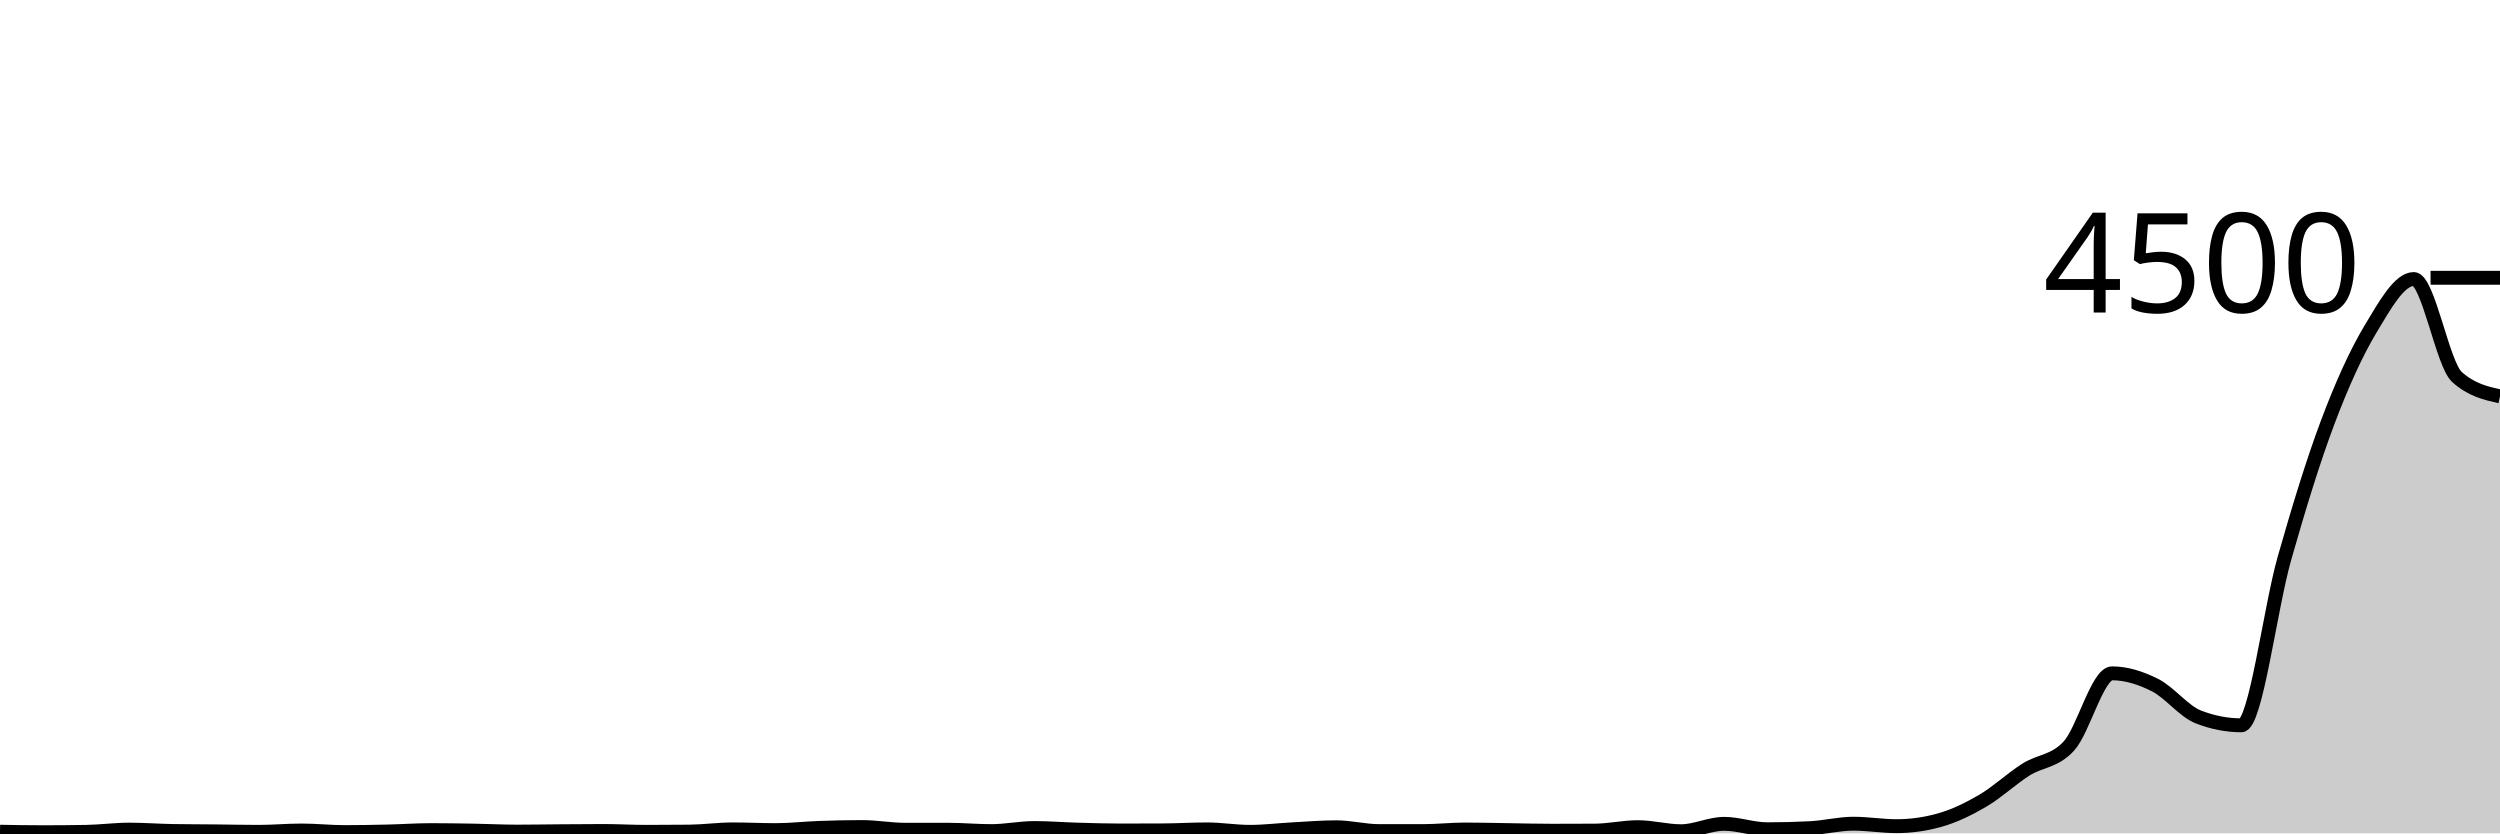
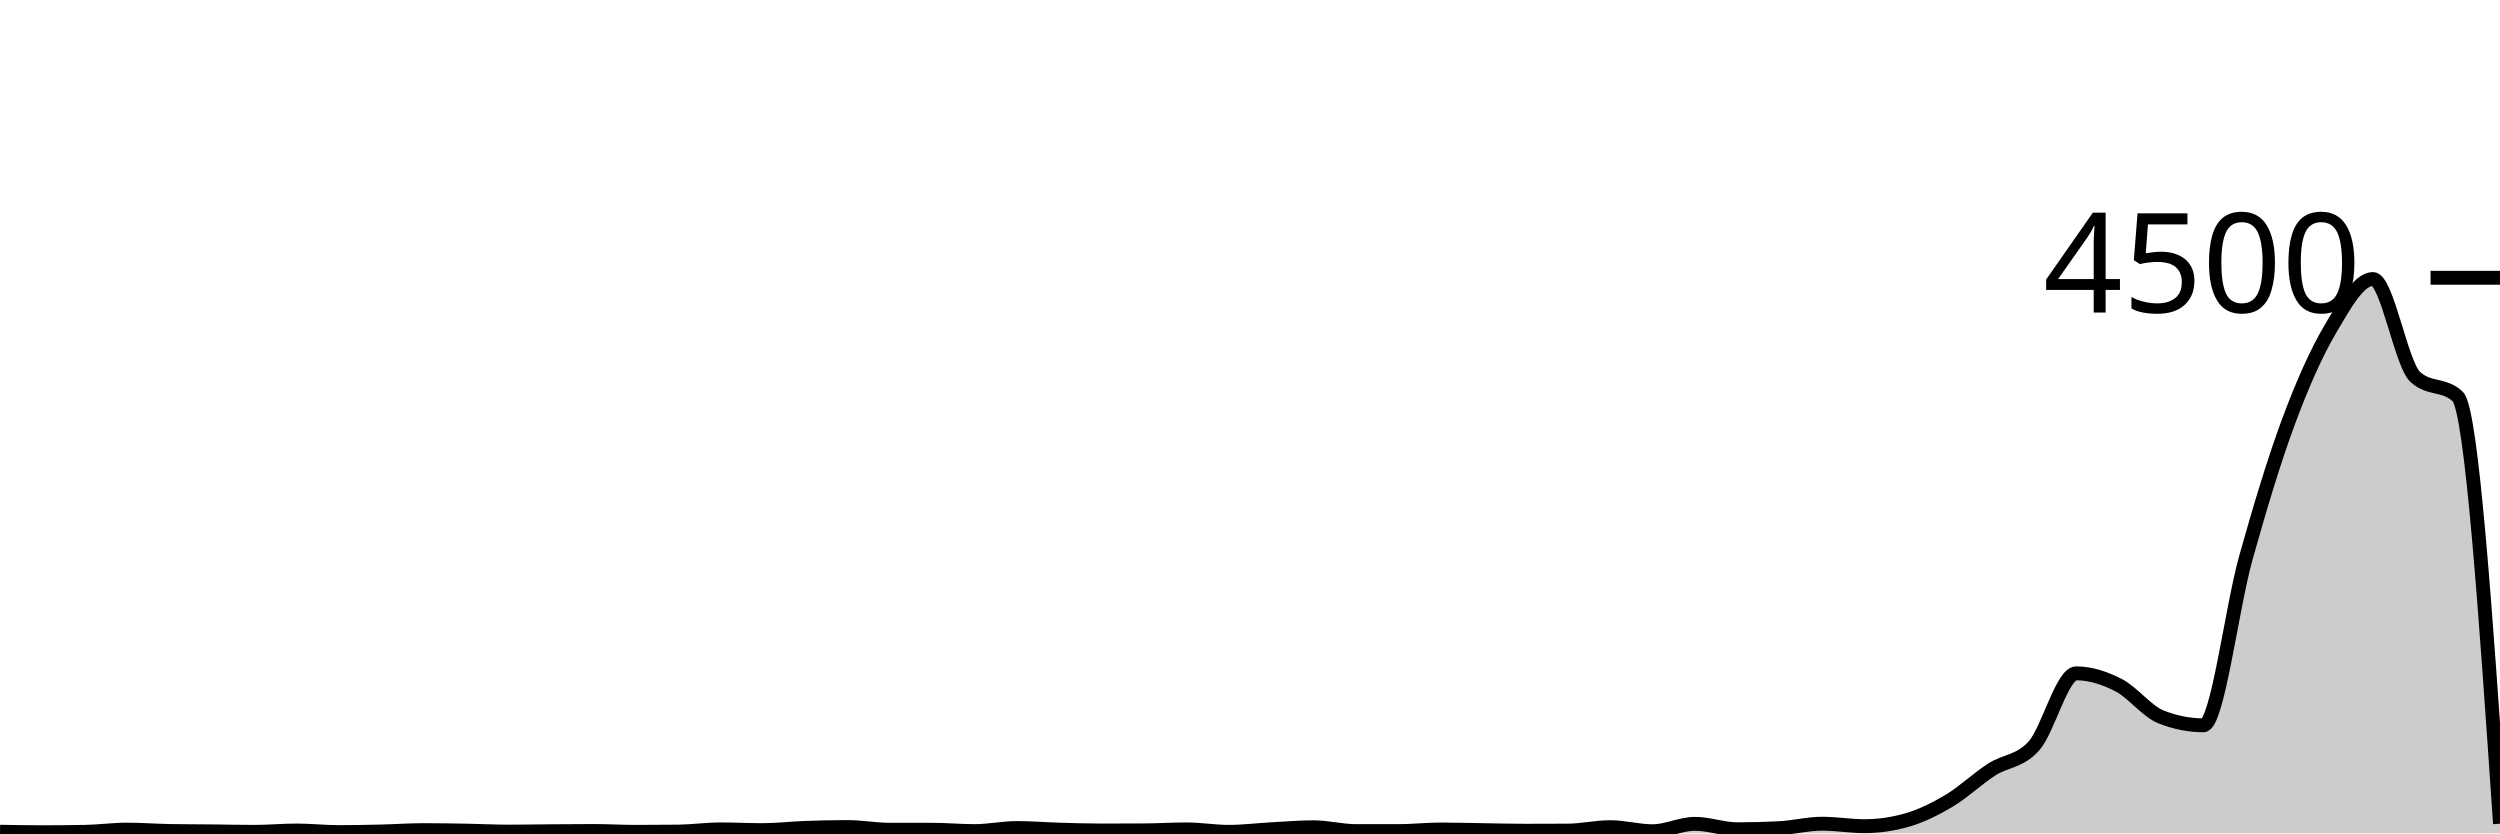
<svg xmlns="http://www.w3.org/2000/svg" viewBox="0 0 180 60">
  <g transform="translate(0,20)">
-     <path class="area" fill="rgba(0, 0, 0, 0.2)" d="M0,39.884C1.034,39.902,2.069,39.92,3.103,39.92C4.138,39.92,5.172,39.911,6.207,39.893C7.241,39.876,8.276,39.733,9.31,39.733C10.345,39.733,11.379,39.813,12.414,39.831C13.448,39.849,14.483,39.847,15.517,39.858C16.552,39.868,17.586,39.893,18.621,39.893C19.655,39.893,20.69,39.796,21.724,39.796C22.759,39.796,23.793,39.911,24.828,39.911C25.862,39.911,26.897,39.89,27.931,39.867C28.966,39.843,30,39.769,31.034,39.769C32.069,39.769,33.103,39.787,34.138,39.804C35.172,39.822,36.207,39.876,37.241,39.876C38.276,39.876,39.31,39.856,40.345,39.849C41.379,39.841,42.414,39.831,43.448,39.831C44.483,39.831,45.517,39.893,46.552,39.893C47.586,39.893,48.621,39.887,49.655,39.876C50.69,39.864,51.724,39.716,52.759,39.716C53.793,39.716,54.828,39.769,55.862,39.769C56.897,39.769,57.931,39.646,58.966,39.609C60,39.572,61.034,39.547,62.069,39.547C63.103,39.547,64.138,39.742,65.172,39.742C66.207,39.742,67.241,39.742,68.276,39.742C69.31,39.742,70.345,39.84,71.379,39.84C72.414,39.84,73.448,39.618,74.483,39.618C75.517,39.618,76.552,39.704,77.586,39.733C78.621,39.763,79.655,39.796,80.69,39.796C81.724,39.796,82.759,39.793,83.793,39.787C84.828,39.781,85.862,39.716,86.897,39.716C87.931,39.716,88.966,39.893,90,39.893C91.034,39.893,92.069,39.761,93.103,39.707C94.138,39.652,95.172,39.564,96.207,39.564C97.241,39.564,98.276,39.84,99.31,39.84C100.345,39.84,101.379,39.84,102.414,39.84C103.448,39.84,104.483,39.724,105.517,39.724C106.552,39.724,107.586,39.754,108.621,39.769C109.655,39.784,110.69,39.813,111.724,39.813C112.759,39.813,113.793,39.81,114.828,39.804C115.862,39.799,116.897,39.556,117.931,39.556C118.966,39.556,120,39.849,121.034,39.849C122.069,39.849,123.103,39.316,124.138,39.316C125.172,39.316,126.207,39.707,127.241,39.707C128.276,39.707,129.31,39.68,130.345,39.627C131.379,39.573,132.414,39.307,133.448,39.307C134.483,39.307,135.517,39.484,136.552,39.484C137.586,39.484,138.621,39.339,139.655,39.049C140.69,38.759,141.724,38.259,142.759,37.653C143.793,37.047,144.828,36.071,145.862,35.413C146.897,34.756,147.931,34.844,148.966,33.707C150,32.569,151.034,28.48,152.069,28.48C153.103,28.48,154.138,28.81,155.172,29.333C156.207,29.856,157.241,31.215,158.276,31.618C159.31,32.021,160.345,32.222,161.379,32.222C162.414,32.222,163.448,23.819,164.483,20.187C165.517,16.554,166.552,13.179,167.586,10.427C168.621,7.674,169.655,5.394,170.69,3.671C171.724,1.948,172.759,0.089,173.793,0.089C174.828,0.089,175.862,6.201,176.897,7.138C177.931,8.074,178.966,8.308,180,8.542L180,40C178.966,40,177.931,40,176.897,40C175.862,40,174.828,40,173.793,40C172.759,40,171.724,40,170.69,40C169.655,40,168.621,40,167.586,40C166.552,40,165.517,40,164.483,40C163.448,40,162.414,40,161.379,40C160.345,40,159.31,40,158.276,40C157.241,40,156.207,40,155.172,40C154.138,40,153.103,40,152.069,40C151.034,40,150,40,148.966,40C147.931,40,146.897,40,145.862,40C144.828,40,143.793,40,142.759,40C141.724,40,140.69,40,139.655,40C138.621,40,137.586,40,136.552,40C135.517,40,134.483,40,133.448,40C132.414,40,131.379,40,130.345,40C129.31,40,128.276,40,127.241,40C126.207,40,125.172,40,124.138,40C123.103,40,122.069,40,121.034,40C120,40,118.966,40,117.931,40C116.897,40,115.862,40,114.828,40C113.793,40,112.759,40,111.724,40C110.69,40,109.655,40,108.621,40C107.586,40,106.552,40,105.517,40C104.483,40,103.448,40,102.414,40C101.379,40,100.345,40,99.31,40C98.276,40,97.241,40,96.207,40C95.172,40,94.138,40,93.103,40C92.069,40,91.034,40,90,40C88.966,40,87.931,40,86.897,40C85.862,40,84.828,40,83.793,40C82.759,40,81.724,40,80.69,40C79.655,40,78.621,40,77.586,40C76.552,40,75.517,40,74.483,40C73.448,40,72.414,40,71.379,40C70.345,40,69.31,40,68.276,40C67.241,40,66.207,40,65.172,40C64.138,40,63.103,40,62.069,40C61.034,40,60,40,58.966,40C57.931,40,56.897,40,55.862,40C54.828,40,53.793,40,52.759,40C51.724,40,50.69,40,49.655,40C48.621,40,47.586,40,46.552,40C45.517,40,44.483,40,43.448,40C42.414,40,41.379,40,40.345,40C39.31,40,38.276,40,37.241,40C36.207,40,35.172,40,34.138,40C33.103,40,32.069,40,31.034,40C30,40,28.966,40,27.931,40C26.897,40,25.862,40,24.828,40C23.793,40,22.759,40,21.724,40C20.69,40,19.655,40,18.621,40C17.586,40,16.552,40,15.517,40C14.483,40,13.448,40,12.414,40C11.379,40,10.345,40,9.31,40C8.276,40,7.241,40,6.207,40C5.172,40,4.138,40,3.103,40C2.069,40,1.034,40,0,40Z" />
-     <path class="line" stroke="black" fill="none" d="M0,39.884C1.034,39.902,2.069,39.92,3.103,39.92C4.138,39.92,5.172,39.911,6.207,39.893C7.241,39.876,8.276,39.733,9.31,39.733C10.345,39.733,11.379,39.813,12.414,39.831C13.448,39.849,14.483,39.847,15.517,39.858C16.552,39.868,17.586,39.893,18.621,39.893C19.655,39.893,20.69,39.796,21.724,39.796C22.759,39.796,23.793,39.911,24.828,39.911C25.862,39.911,26.897,39.89,27.931,39.867C28.966,39.843,30,39.769,31.034,39.769C32.069,39.769,33.103,39.787,34.138,39.804C35.172,39.822,36.207,39.876,37.241,39.876C38.276,39.876,39.31,39.856,40.345,39.849C41.379,39.841,42.414,39.831,43.448,39.831C44.483,39.831,45.517,39.893,46.552,39.893C47.586,39.893,48.621,39.887,49.655,39.876C50.69,39.864,51.724,39.716,52.759,39.716C53.793,39.716,54.828,39.769,55.862,39.769C56.897,39.769,57.931,39.646,58.966,39.609C60,39.572,61.034,39.547,62.069,39.547C63.103,39.547,64.138,39.742,65.172,39.742C66.207,39.742,67.241,39.742,68.276,39.742C69.31,39.742,70.345,39.84,71.379,39.84C72.414,39.84,73.448,39.618,74.483,39.618C75.517,39.618,76.552,39.704,77.586,39.733C78.621,39.763,79.655,39.796,80.69,39.796C81.724,39.796,82.759,39.793,83.793,39.787C84.828,39.781,85.862,39.716,86.897,39.716C87.931,39.716,88.966,39.893,90,39.893C91.034,39.893,92.069,39.761,93.103,39.707C94.138,39.652,95.172,39.564,96.207,39.564C97.241,39.564,98.276,39.84,99.31,39.84C100.345,39.84,101.379,39.84,102.414,39.84C103.448,39.84,104.483,39.724,105.517,39.724C106.552,39.724,107.586,39.754,108.621,39.769C109.655,39.784,110.69,39.813,111.724,39.813C112.759,39.813,113.793,39.81,114.828,39.804C115.862,39.799,116.897,39.556,117.931,39.556C118.966,39.556,120,39.849,121.034,39.849C122.069,39.849,123.103,39.316,124.138,39.316C125.172,39.316,126.207,39.707,127.241,39.707C128.276,39.707,129.31,39.68,130.345,39.627C131.379,39.573,132.414,39.307,133.448,39.307C134.483,39.307,135.517,39.484,136.552,39.484C137.586,39.484,138.621,39.339,139.655,39.049C140.69,38.759,141.724,38.259,142.759,37.653C143.793,37.047,144.828,36.071,145.862,35.413C146.897,34.756,147.931,34.844,148.966,33.707C150,32.569,151.034,28.48,152.069,28.48C153.103,28.48,154.138,28.81,155.172,29.333C156.207,29.856,157.241,31.215,158.276,31.618C159.31,32.021,160.345,32.222,161.379,32.222C162.414,32.222,163.448,23.819,164.483,20.187C165.517,16.554,166.552,13.179,167.586,10.427C168.621,7.674,169.655,5.394,170.69,3.671C171.724,1.948,172.759,0.089,173.793,0.089C174.828,0.089,175.862,6.201,176.897,7.138C177.931,8.074,178.966,8.308,180,8.542" />
+     <path class="area" fill="rgba(0, 0, 0, 0.2)" d="M0,39.884C1.017,39.902,2.034,39.92,3.051,39.92C4.068,39.92,5.085,39.911,6.102,39.893C7.119,39.876,8.136,39.733,9.153,39.733C10.169,39.733,11.186,39.813,12.203,39.831C13.22,39.849,14.237,39.847,15.254,39.858C16.271,39.868,17.288,39.893,18.305,39.893C19.322,39.893,20.339,39.796,21.356,39.796C22.373,39.796,23.39,39.911,24.407,39.911C25.424,39.911,26.441,39.89,27.458,39.867C28.475,39.843,29.492,39.769,30.508,39.769C31.525,39.769,32.542,39.787,33.559,39.804C34.576,39.822,35.593,39.876,36.61,39.876C37.627,39.876,38.644,39.856,39.661,39.849C40.678,39.841,41.695,39.831,42.712,39.831C43.729,39.831,44.746,39.893,45.763,39.893C46.78,39.893,47.797,39.887,48.814,39.876C49.831,39.864,50.847,39.716,51.864,39.716C52.881,39.716,53.898,39.769,54.915,39.769C55.932,39.769,56.949,39.646,57.966,39.609C58.983,39.572,60,39.547,61.017,39.547C62.034,39.547,63.051,39.742,64.068,39.742C65.085,39.742,66.102,39.742,67.119,39.742C68.136,39.742,69.153,39.84,70.169,39.84C71.186,39.84,72.203,39.618,73.22,39.618C74.237,39.618,75.254,39.704,76.271,39.733C77.288,39.763,78.305,39.796,79.322,39.796C80.339,39.796,81.356,39.793,82.373,39.787C83.39,39.781,84.407,39.716,85.424,39.716C86.441,39.716,87.458,39.893,88.475,39.893C89.492,39.893,90.508,39.761,91.525,39.707C92.542,39.652,93.559,39.564,94.576,39.564C95.593,39.564,96.61,39.84,97.627,39.84C98.644,39.84,99.661,39.84,100.678,39.84C101.695,39.84,102.712,39.724,103.729,39.724C104.746,39.724,105.763,39.754,106.78,39.769C107.797,39.784,108.814,39.813,109.831,39.813C110.847,39.813,111.864,39.81,112.881,39.804C113.898,39.799,114.915,39.556,115.932,39.556C116.949,39.556,117.966,39.849,118.983,39.849C120,39.849,121.017,39.316,122.034,39.316C123.051,39.316,124.068,39.707,125.085,39.707C126.102,39.707,127.119,39.68,128.136,39.627C129.153,39.573,130.169,39.307,131.186,39.307C132.203,39.307,133.22,39.484,134.237,39.484C135.254,39.484,136.271,39.339,137.288,39.049C138.305,38.759,139.322,38.259,140.339,37.653C141.356,37.047,142.373,36.071,143.39,35.413C144.407,34.756,145.424,34.844,146.441,33.707C147.458,32.569,148.475,28.48,149.492,28.48C150.508,28.48,151.525,28.81,152.542,29.333C153.559,29.856,154.576,31.215,155.593,31.618C156.61,32.021,157.627,32.222,158.644,32.222C159.661,32.222,160.678,23.819,161.695,20.187C162.712,16.554,163.729,13.179,164.746,10.427C165.763,7.674,166.78,5.394,167.797,3.671C168.814,1.948,169.831,0.089,170.847,0.089C171.864,0.089,172.881,6.201,173.898,7.138C174.915,8.074,175.932,7.606,176.949,8.542C177.966,9.479,178.983,24.393,180,39.307L180,40C178.983,40,177.966,40,176.949,40C175.932,40,174.915,40,173.898,40C172.881,40,171.864,40,170.847,40C169.831,40,168.814,40,167.797,40C166.78,40,165.763,40,164.746,40C163.729,40,162.712,40,161.695,40C160.678,40,159.661,40,158.644,40C157.627,40,156.61,40,155.593,40C154.576,40,153.559,40,152.542,40C151.525,40,150.508,40,149.492,40C148.475,40,147.458,40,146.441,40C145.424,40,144.407,40,143.39,40C142.373,40,141.356,40,140.339,40C139.322,40,138.305,40,137.288,40C136.271,40,135.254,40,134.237,40C133.22,40,132.203,40,131.186,40C130.169,40,129.153,40,128.136,40C127.119,40,126.102,40,125.085,40C124.068,40,123.051,40,122.034,40C121.017,40,120,40,118.983,40C117.966,40,116.949,40,115.932,40C114.915,40,113.898,40,112.881,40C111.864,40,110.847,40,109.831,40C108.814,40,107.797,40,106.78,40C105.763,40,104.746,40,103.729,40C102.712,40,101.695,40,100.678,40C99.661,40,98.644,40,97.627,40C96.61,40,95.593,40,94.576,40C93.559,40,92.542,40,91.525,40C90.508,40,89.492,40,88.475,40C87.458,40,86.441,40,85.424,40C84.407,40,83.39,40,82.373,40C81.356,40,80.339,40,79.322,40C78.305,40,77.288,40,76.271,40C75.254,40,74.237,40,73.22,40C72.203,40,71.186,40,70.169,40C69.153,40,68.136,40,67.119,40C66.102,40,65.085,40,64.068,40C63.051,40,62.034,40,61.017,40C60,40,58.983,40,57.966,40C56.949,40,55.932,40,54.915,40C53.898,40,52.881,40,51.864,40C50.847,40,49.831,40,48.814,40C47.797,40,46.78,40,45.763,40C44.746,40,43.729,40,42.712,40C41.695,40,40.678,40,39.661,40C38.644,40,37.627,40,36.61,40C35.593,40,34.576,40,33.559,40C32.542,40,31.525,40,30.508,40C29.492,40,28.475,40,27.458,40C26.441,40,25.424,40,24.407,40C23.39,40,22.373,40,21.356,40C20.339,40,19.322,40,18.305,40C17.288,40,16.271,40,15.254,40C14.237,40,13.22,40,12.203,40C11.186,40,10.169,40,9.153,40C8.136,40,7.119,40,6.102,40C5.085,40,4.068,40,3.051,40C2.034,40,1.017,40,0,40Z" />
+     <path class="line" stroke="black" fill="none" d="M0,39.884C1.017,39.902,2.034,39.92,3.051,39.92C4.068,39.92,5.085,39.911,6.102,39.893C7.119,39.876,8.136,39.733,9.153,39.733C10.169,39.733,11.186,39.813,12.203,39.831C13.22,39.849,14.237,39.847,15.254,39.858C16.271,39.868,17.288,39.893,18.305,39.893C19.322,39.893,20.339,39.796,21.356,39.796C22.373,39.796,23.39,39.911,24.407,39.911C25.424,39.911,26.441,39.89,27.458,39.867C28.475,39.843,29.492,39.769,30.508,39.769C31.525,39.769,32.542,39.787,33.559,39.804C34.576,39.822,35.593,39.876,36.61,39.876C37.627,39.876,38.644,39.856,39.661,39.849C40.678,39.841,41.695,39.831,42.712,39.831C43.729,39.831,44.746,39.893,45.763,39.893C46.78,39.893,47.797,39.887,48.814,39.876C49.831,39.864,50.847,39.716,51.864,39.716C52.881,39.716,53.898,39.769,54.915,39.769C55.932,39.769,56.949,39.646,57.966,39.609C58.983,39.572,60,39.547,61.017,39.547C62.034,39.547,63.051,39.742,64.068,39.742C65.085,39.742,66.102,39.742,67.119,39.742C68.136,39.742,69.153,39.84,70.169,39.84C71.186,39.84,72.203,39.618,73.22,39.618C74.237,39.618,75.254,39.704,76.271,39.733C77.288,39.763,78.305,39.796,79.322,39.796C80.339,39.796,81.356,39.793,82.373,39.787C83.39,39.781,84.407,39.716,85.424,39.716C86.441,39.716,87.458,39.893,88.475,39.893C89.492,39.893,90.508,39.761,91.525,39.707C92.542,39.652,93.559,39.564,94.576,39.564C95.593,39.564,96.61,39.84,97.627,39.84C98.644,39.84,99.661,39.84,100.678,39.84C101.695,39.84,102.712,39.724,103.729,39.724C104.746,39.724,105.763,39.754,106.78,39.769C107.797,39.784,108.814,39.813,109.831,39.813C110.847,39.813,111.864,39.81,112.881,39.804C113.898,39.799,114.915,39.556,115.932,39.556C116.949,39.556,117.966,39.849,118.983,39.849C120,39.849,121.017,39.316,122.034,39.316C123.051,39.316,124.068,39.707,125.085,39.707C126.102,39.707,127.119,39.68,128.136,39.627C129.153,39.573,130.169,39.307,131.186,39.307C132.203,39.307,133.22,39.484,134.237,39.484C135.254,39.484,136.271,39.339,137.288,39.049C138.305,38.759,139.322,38.259,140.339,37.653C141.356,37.047,142.373,36.071,143.39,35.413C144.407,34.756,145.424,34.844,146.441,33.707C147.458,32.569,148.475,28.48,149.492,28.48C150.508,28.48,151.525,28.81,152.542,29.333C153.559,29.856,154.576,31.215,155.593,31.618C156.61,32.021,157.627,32.222,158.644,32.222C159.661,32.222,160.678,23.819,161.695,20.187C162.712,16.554,163.729,13.179,164.746,10.427C165.763,7.674,166.78,5.394,167.797,3.671C168.814,1.948,169.831,0.089,170.847,0.089C171.864,0.089,172.881,6.201,173.898,7.138C174.915,8.074,175.932,7.606,176.949,8.542C177.966,9.479,178.983,24.393,180,39.307" />
    <path class="axis-ceiling" stroke-width="1" stroke="black" fill="none" d="M175,0L180,0" />
    <text class="axis-ceiling-label" font-family="sans-serif" text-anchor="end" font-size="10px" x="170" y="2.5">4500</text>
  </g>
</svg>
